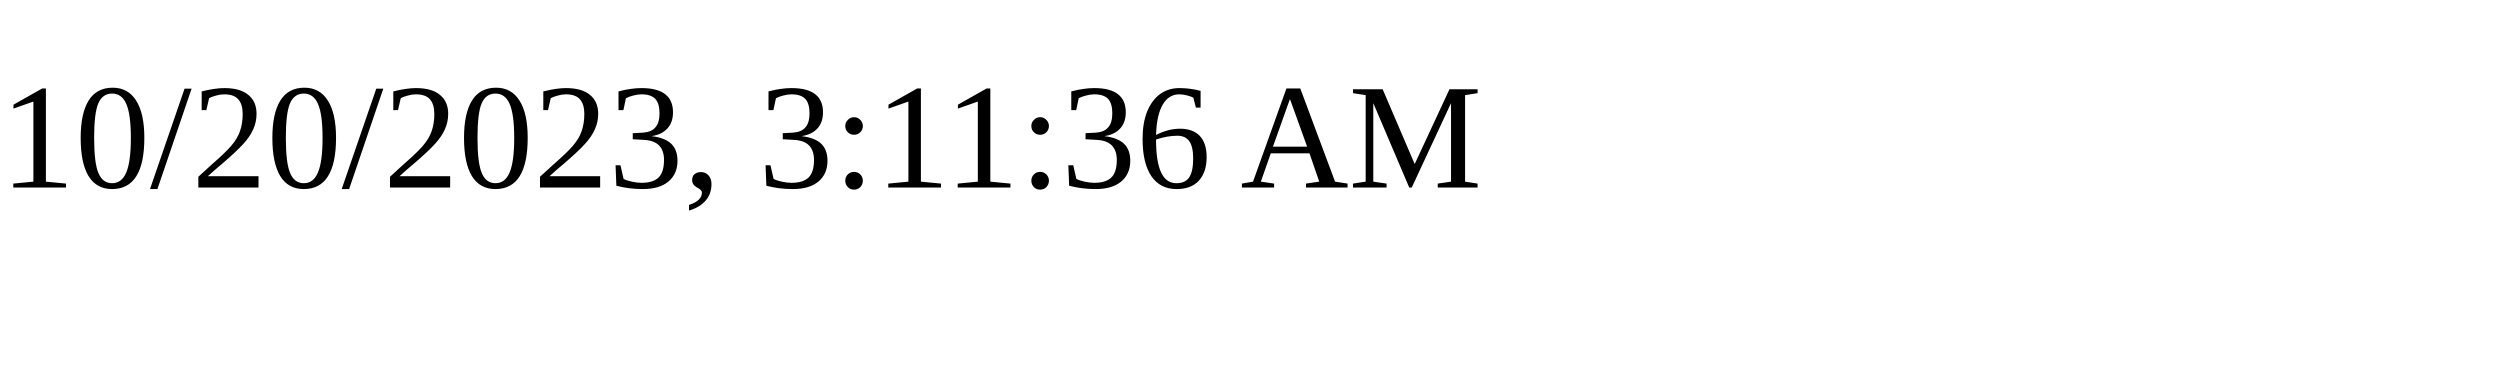
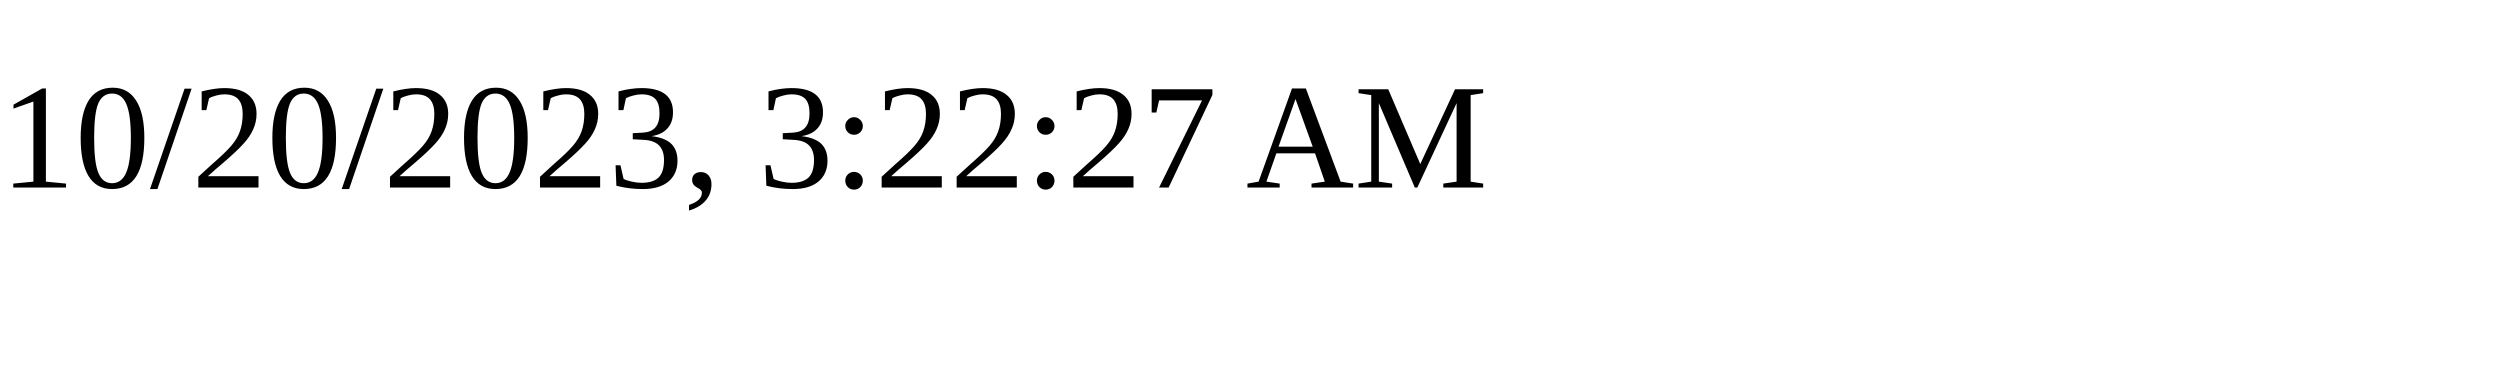
<svg xmlns="http://www.w3.org/2000/svg" height="30" width="200">
-   <text x="0" y="15">10/20/2023, 3:11:36 AM</text>
+   <text x="0" y="15">10/20/2023, 3:22:27 AM</text>
</svg>
